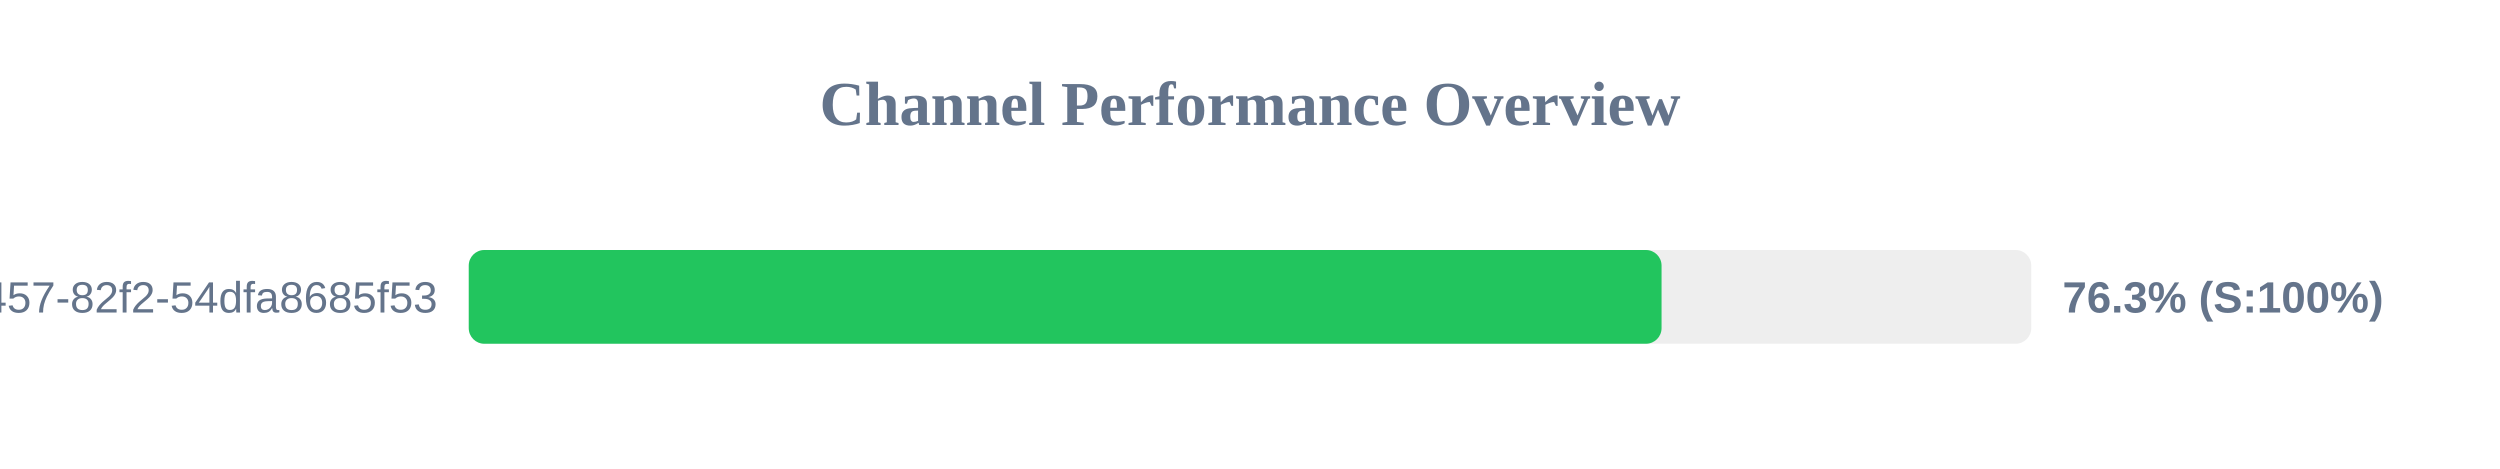
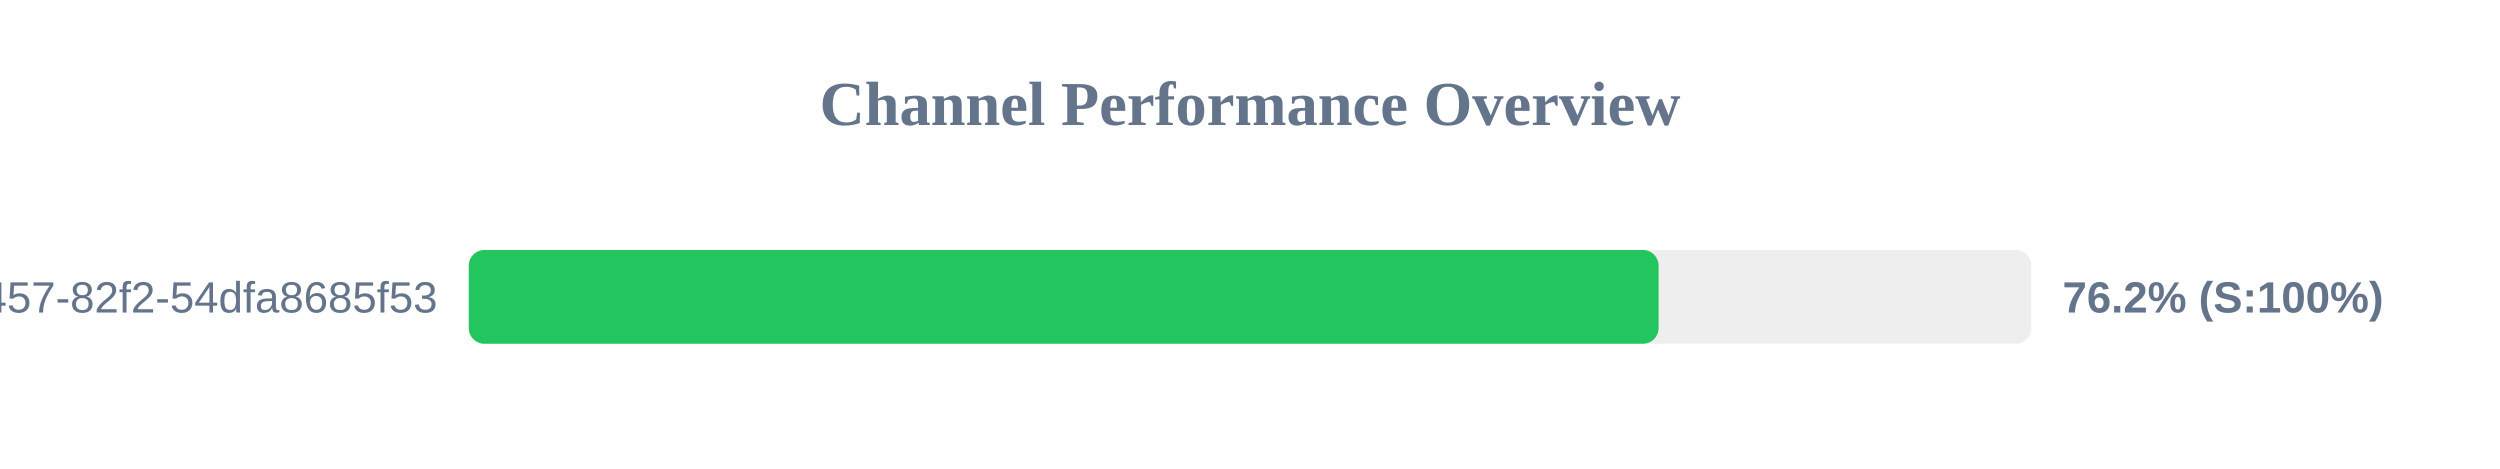
<svg xmlns="http://www.w3.org/2000/svg" width="800" height="150" version="1.1">
  <style>
        .row { font: 14px Arial; fill: #64748b; }
        .score { font: bold 14px Arial; fill: #64748b; }
    </style>
  <text x="400" y="40" text-anchor="middle" font-size="20px" font-weight="bold" fill="#64748b">Channel Performance Overview</text>
  <rect x="150" y="80" width="500" height="30" fill="#eee" rx="5" />
-   <rect x="150" y="80" width="381.7" height="30" fill="#22c55e" rx="5" />
+   <rect x="150" y="80" width="380.75" height="30" fill="#22c55e" rx="5" />
  <text x="140" y="100" text-anchor="end" class="row">?uuid=413c8b50-96bf-4457-82f2-54dfa8685f53</text>
-   <text x="660" y="100" text-anchor="start" class="score">76.3% (S:100%)</text>
+   <text x="660" y="100" text-anchor="start" class="score">76.2% (S:100%)</text>
</svg>
